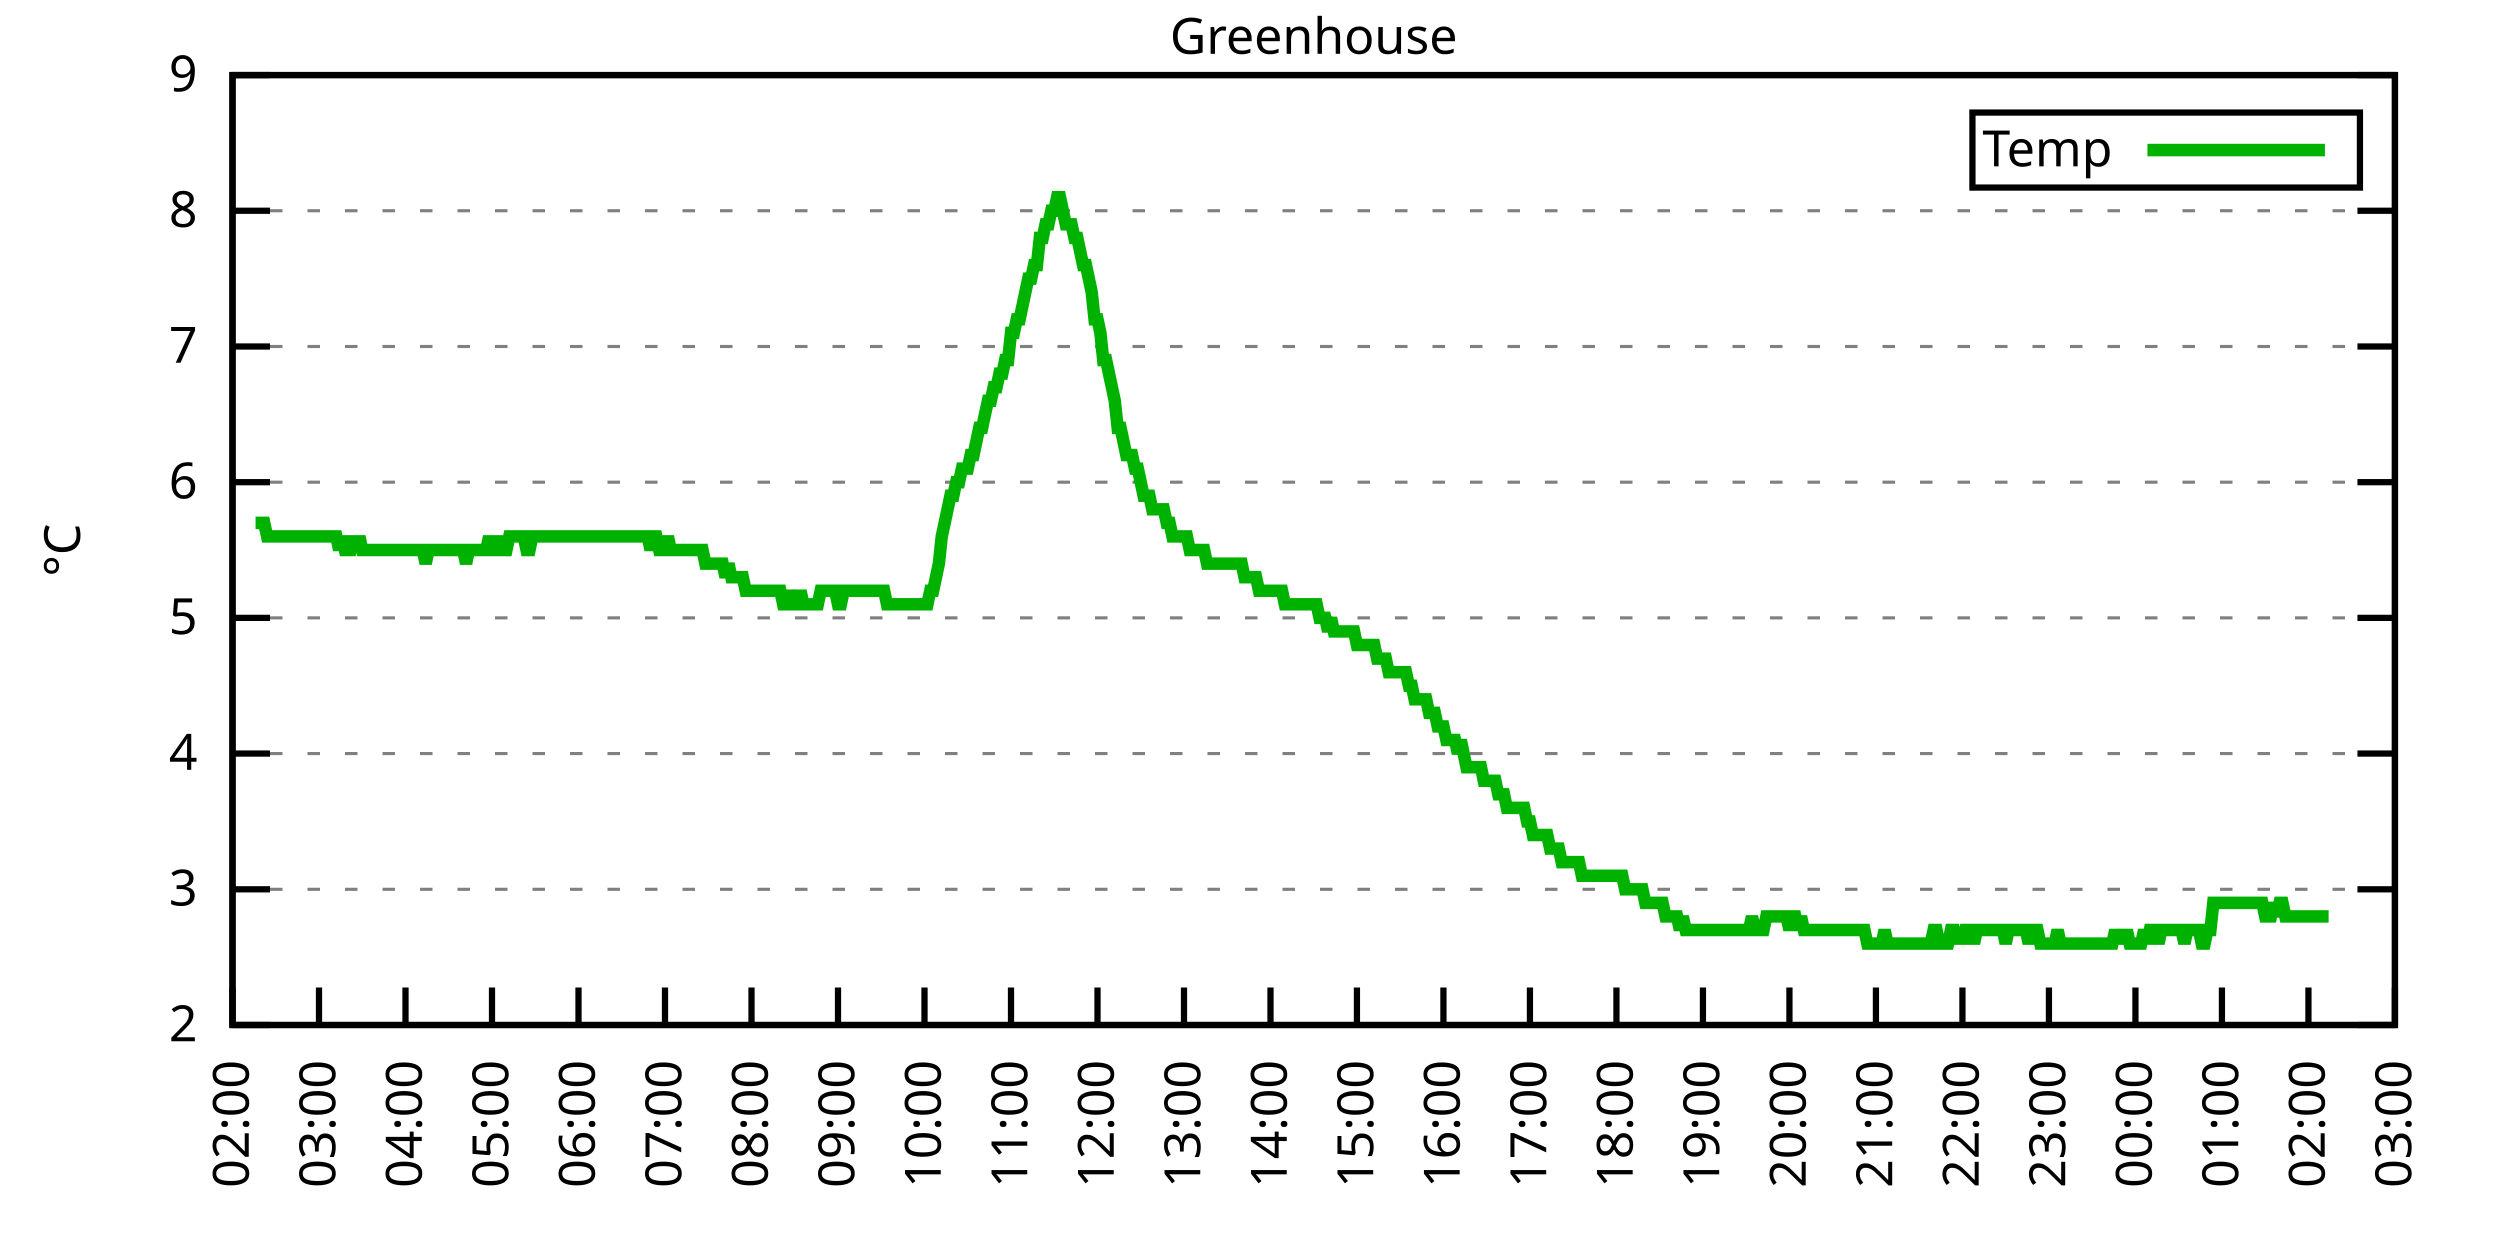
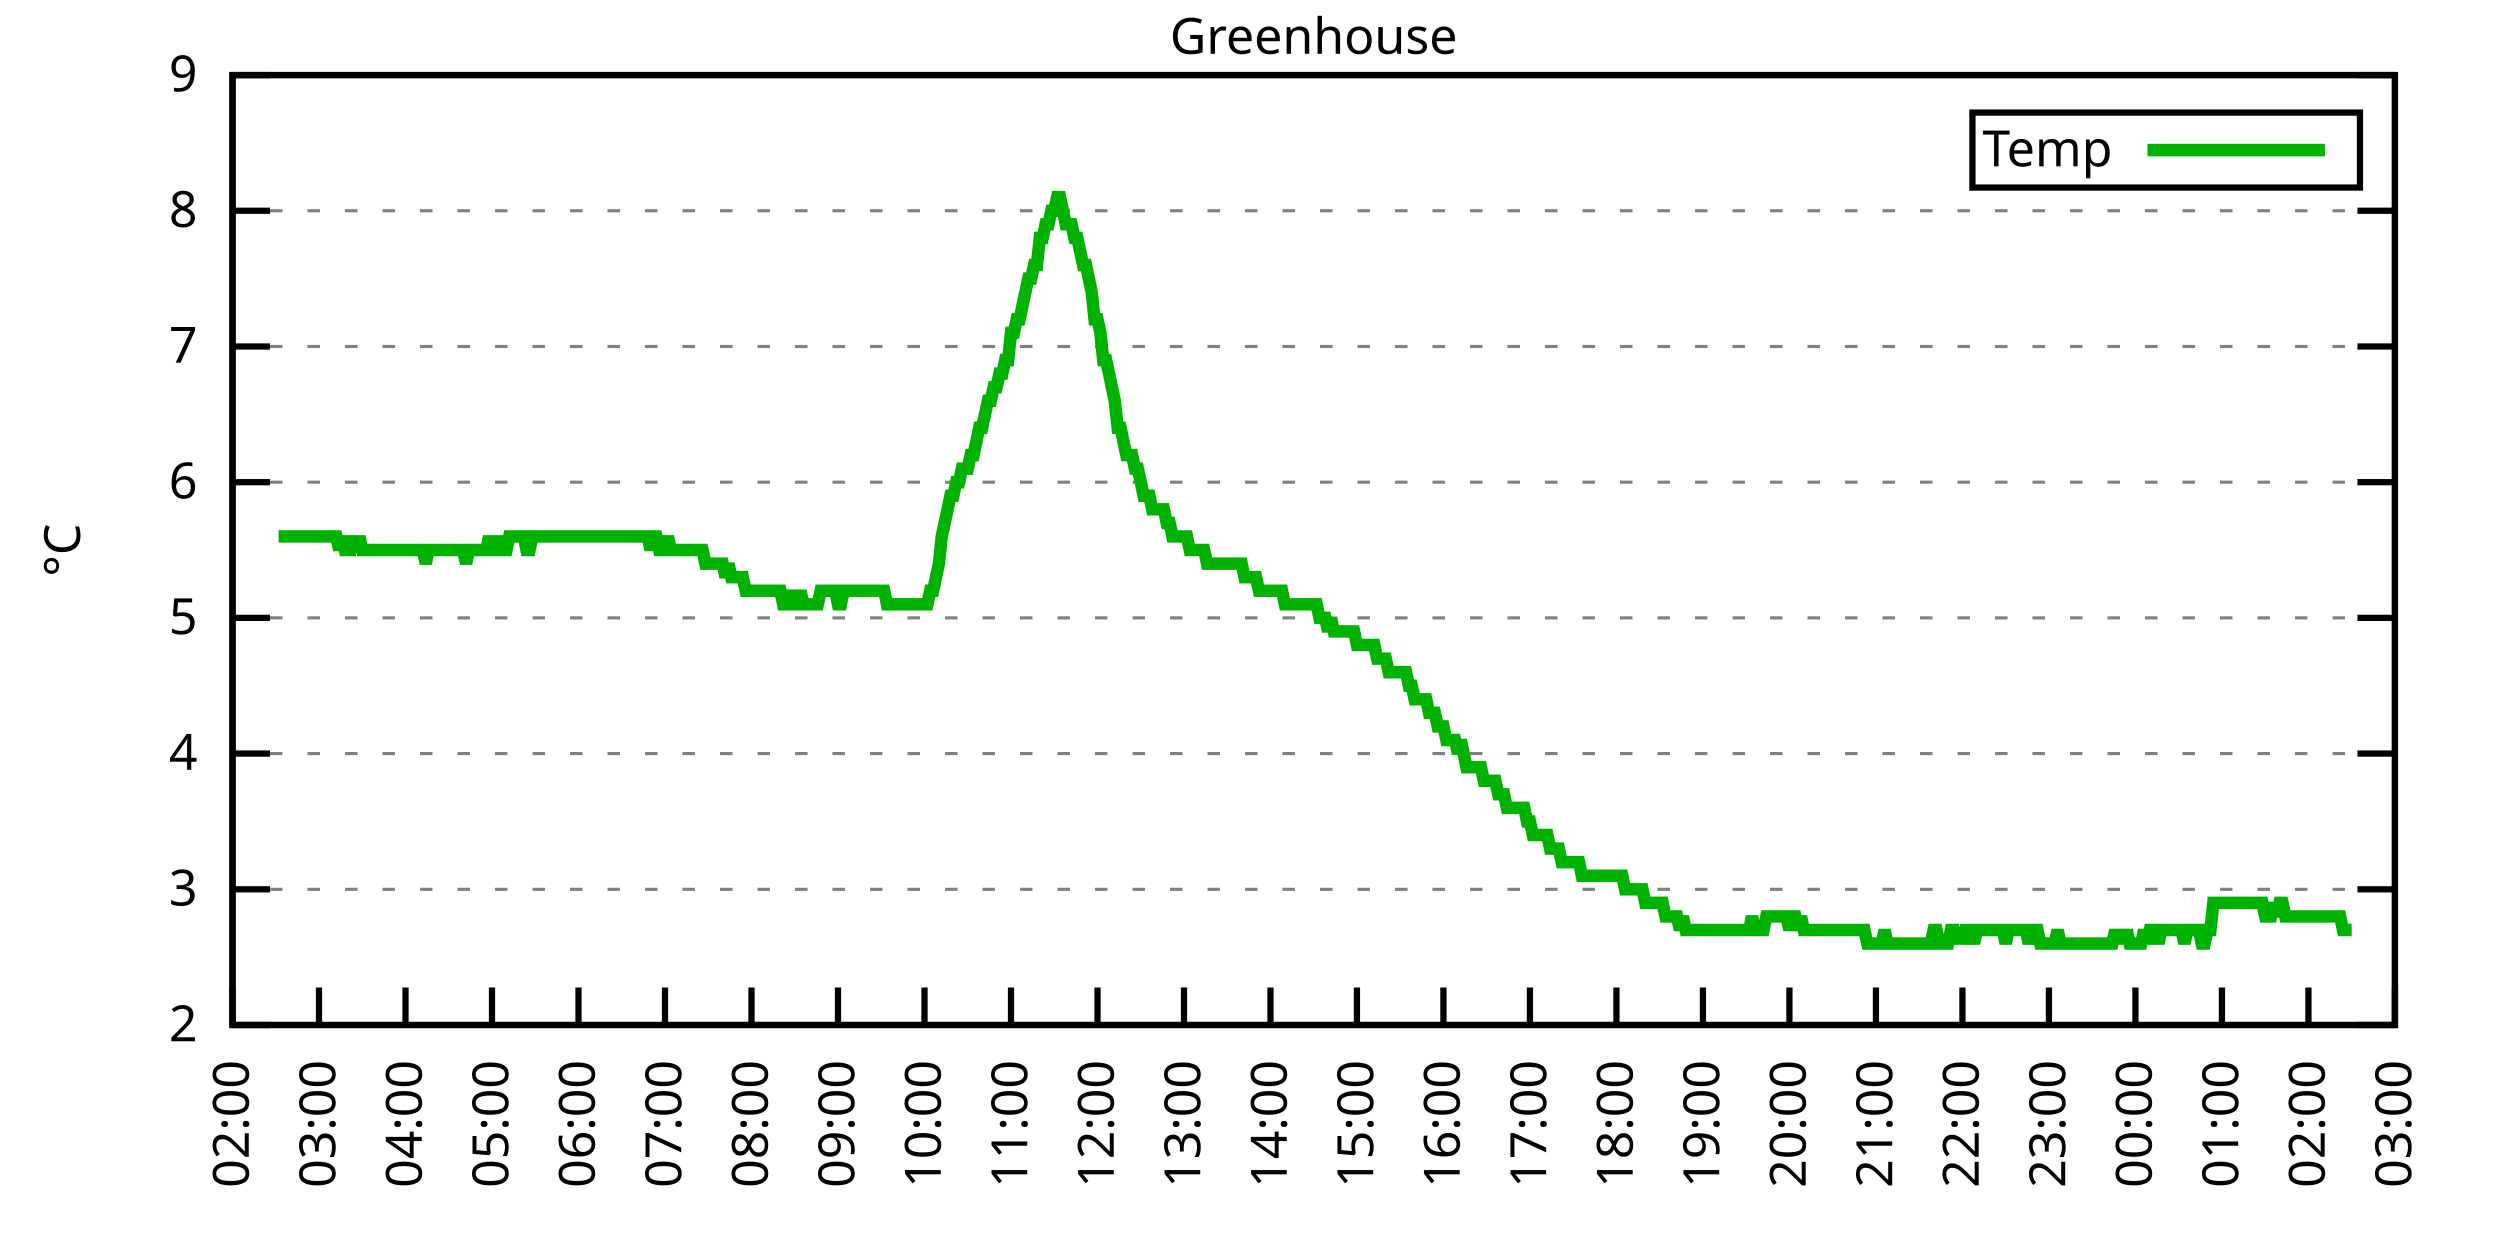
<svg xmlns="http://www.w3.org/2000/svg" xmlns:xlink="http://www.w3.org/1999/xlink" width="400" height="200" viewBox="0 0 400 200">
  <g id="gnuplot_canvas">
    <rect x="0" y="0" width="400" height="200" fill="none" />
    <defs>
      <circle id="gpDot" r="0.5" stroke-width="0.5" stroke="currentColor" />
      <path id="gpPt0" stroke-width="0.333" stroke="currentColor" d="M-1,0 h2 M0,-1 v2" />
      <path id="gpPt1" stroke-width="0.333" stroke="currentColor" d="M-1,-1 L1,1 M1,-1 L-1,1" />
      <path id="gpPt2" stroke-width="0.333" stroke="currentColor" d="M-1,0 L1,0 M0,-1 L0,1 M-1,-1 L1,1 M-1,1 L1,-1" />
      <rect id="gpPt3" stroke-width="0.333" stroke="currentColor" x="-1" y="-1" width="2" height="2" />
      <rect id="gpPt4" stroke-width="0.333" stroke="currentColor" fill="currentColor" x="-1" y="-1" width="2" height="2" />
      <circle id="gpPt5" stroke-width="0.333" stroke="currentColor" cx="0" cy="0" r="1" />
      <use xlink:href="#gpPt5" id="gpPt6" fill="currentColor" stroke="none" />
      <path id="gpPt7" stroke-width="0.333" stroke="currentColor" d="M0,-1.33 L-1.33,0.67 L1.33,0.67 z" />
      <use xlink:href="#gpPt7" id="gpPt8" fill="currentColor" stroke="none" />
      <use xlink:href="#gpPt7" id="gpPt9" stroke="currentColor" transform="rotate(180)" />
      <use xlink:href="#gpPt9" id="gpPt10" fill="currentColor" stroke="none" />
      <use xlink:href="#gpPt3" id="gpPt11" stroke="currentColor" transform="rotate(45)" />
      <use xlink:href="#gpPt11" id="gpPt12" fill="currentColor" stroke="none" />
      <path id="gpPt13" stroke-width="0.333" stroke="currentColor" d="M0,1.330 L1.265,0.411 L0.782,-1.067 L-0.782,-1.076 L-1.265,0.411 z" />
      <use xlink:href="#gpPt13" id="gpPt14" fill="currentColor" stroke="none" />
      <filter id="textbox" filterUnits="objectBoundingBox" x="0" y="0" height="1" width="1">
        <feFlood flood-color="white" flood-opacity="1" result="bgnd" />
        <feComposite in="SourceGraphic" in2="bgnd" operator="atop" />
      </filter>
      <filter id="greybox" filterUnits="objectBoundingBox" x="0" y="0" height="1" width="1">
        <feFlood flood-color="lightgrey" flood-opacity="1" result="grey" />
        <feComposite in="SourceGraphic" in2="grey" operator="atop" />
      </filter>
    </defs>
    <g fill="none" color="white" stroke="currentColor" stroke-width="1.00" stroke-linecap="butt" stroke-linejoin="miter">
</g>
    <g fill="none" color="black" stroke="currentColor" stroke-width="1.00" stroke-linecap="butt" stroke-linejoin="miter">
      <g stroke="none" shape-rendering="crispEdges">
        <polygon fill="rgb(255, 255, 255)" points="37.20,164.00 383.18,164.00 383.18,12.02 37.20,12.02 " />
      </g>
    </g>
    <g fill="none" color="black" stroke="currentColor" stroke-width="1.00" stroke-linecap="butt" stroke-linejoin="miter">
</g>
    <g fill="none" color="black" stroke="black" stroke-width="0.50" stroke-linecap="butt" stroke-linejoin="miter">
</g>
    <g fill="none" color="gray" stroke="currentColor" stroke-width="0.50" stroke-linecap="butt" stroke-linejoin="miter">
      <path stroke="gray" stroke-dasharray="2,4" class="gridline" d="M37.20,164.00 L383.19,164.00  " />
    </g>
    <g fill="none" color="gray" stroke="gray" stroke-width="1.00" stroke-linecap="butt" stroke-linejoin="miter">
</g>
    <g fill="none" color="black" stroke="currentColor" stroke-width="1.00" stroke-linecap="butt" stroke-linejoin="miter">
      <path stroke="black" d="M37.20,164.00 L43.20,164.00 M383.19,164.00 L377.19,164.00  " />
      <g transform="translate(31.60,166.60)" stroke="none" fill="black" font-family="Sans" font-size="8.00" text-anchor="end">
        <text>
          <tspan font-family="Sans"> 2</tspan>
        </text>
      </g>
    </g>
    <g fill="none" color="black" stroke="currentColor" stroke-width="1.00" stroke-linecap="butt" stroke-linejoin="miter">
</g>
    <g fill="none" color="black" stroke="black" stroke-width="0.50" stroke-linecap="butt" stroke-linejoin="miter">
</g>
    <g fill="none" color="gray" stroke="currentColor" stroke-width="0.50" stroke-linecap="butt" stroke-linejoin="miter">
      <path stroke="gray" stroke-dasharray="2,4" class="gridline" d="M37.20,142.29 L383.19,142.29  " />
    </g>
    <g fill="none" color="gray" stroke="gray" stroke-width="1.00" stroke-linecap="butt" stroke-linejoin="miter">
</g>
    <g fill="none" color="black" stroke="currentColor" stroke-width="1.00" stroke-linecap="butt" stroke-linejoin="miter">
      <path stroke="black" d="M37.20,142.29 L43.20,142.29 M383.19,142.29 L377.19,142.29  " />
      <g transform="translate(31.60,144.89)" stroke="none" fill="black" font-family="Sans" font-size="8.00" text-anchor="end">
        <text>
          <tspan font-family="Sans"> 3</tspan>
        </text>
      </g>
    </g>
    <g fill="none" color="black" stroke="currentColor" stroke-width="1.00" stroke-linecap="butt" stroke-linejoin="miter">
</g>
    <g fill="none" color="black" stroke="black" stroke-width="0.50" stroke-linecap="butt" stroke-linejoin="miter">
</g>
    <g fill="none" color="gray" stroke="currentColor" stroke-width="0.50" stroke-linecap="butt" stroke-linejoin="miter">
      <path stroke="gray" stroke-dasharray="2,4" class="gridline" d="M37.20,120.57 L383.19,120.57  " />
    </g>
    <g fill="none" color="gray" stroke="gray" stroke-width="1.00" stroke-linecap="butt" stroke-linejoin="miter">
</g>
    <g fill="none" color="black" stroke="currentColor" stroke-width="1.00" stroke-linecap="butt" stroke-linejoin="miter">
      <path stroke="black" d="M37.20,120.57 L43.20,120.57 M383.19,120.57 L377.19,120.57  " />
      <g transform="translate(31.60,123.17)" stroke="none" fill="black" font-family="Sans" font-size="8.00" text-anchor="end">
        <text>
          <tspan font-family="Sans"> 4</tspan>
        </text>
      </g>
    </g>
    <g fill="none" color="black" stroke="currentColor" stroke-width="1.00" stroke-linecap="butt" stroke-linejoin="miter">
</g>
    <g fill="none" color="black" stroke="black" stroke-width="0.50" stroke-linecap="butt" stroke-linejoin="miter">
</g>
    <g fill="none" color="gray" stroke="currentColor" stroke-width="0.50" stroke-linecap="butt" stroke-linejoin="miter">
      <path stroke="gray" stroke-dasharray="2,4" class="gridline" d="M37.20,98.86 L383.19,98.86  " />
    </g>
    <g fill="none" color="gray" stroke="gray" stroke-width="1.00" stroke-linecap="butt" stroke-linejoin="miter">
</g>
    <g fill="none" color="black" stroke="currentColor" stroke-width="1.00" stroke-linecap="butt" stroke-linejoin="miter">
      <path stroke="black" d="M37.20,98.86 L43.20,98.86 M383.19,98.86 L377.19,98.86  " />
      <g transform="translate(31.60,101.46)" stroke="none" fill="black" font-family="Sans" font-size="8.00" text-anchor="end">
        <text>
          <tspan font-family="Sans"> 5</tspan>
        </text>
      </g>
    </g>
    <g fill="none" color="black" stroke="currentColor" stroke-width="1.00" stroke-linecap="butt" stroke-linejoin="miter">
</g>
    <g fill="none" color="black" stroke="black" stroke-width="0.50" stroke-linecap="butt" stroke-linejoin="miter">
</g>
    <g fill="none" color="gray" stroke="currentColor" stroke-width="0.50" stroke-linecap="butt" stroke-linejoin="miter">
      <path stroke="gray" stroke-dasharray="2,4" class="gridline" d="M37.20,77.15 L383.19,77.15  " />
    </g>
    <g fill="none" color="gray" stroke="gray" stroke-width="1.00" stroke-linecap="butt" stroke-linejoin="miter">
</g>
    <g fill="none" color="black" stroke="currentColor" stroke-width="1.00" stroke-linecap="butt" stroke-linejoin="miter">
      <path stroke="black" d="M37.20,77.15 L43.20,77.15 M383.19,77.15 L377.19,77.15  " />
      <g transform="translate(31.60,79.75)" stroke="none" fill="black" font-family="Sans" font-size="8.00" text-anchor="end">
        <text>
          <tspan font-family="Sans"> 6</tspan>
        </text>
      </g>
    </g>
    <g fill="none" color="black" stroke="currentColor" stroke-width="1.00" stroke-linecap="butt" stroke-linejoin="miter">
</g>
    <g fill="none" color="black" stroke="black" stroke-width="0.50" stroke-linecap="butt" stroke-linejoin="miter">
</g>
    <g fill="none" color="gray" stroke="currentColor" stroke-width="0.50" stroke-linecap="butt" stroke-linejoin="miter">
      <path stroke="gray" stroke-dasharray="2,4" class="gridline" d="M37.20,55.44 L383.19,55.44  " />
    </g>
    <g fill="none" color="gray" stroke="gray" stroke-width="1.00" stroke-linecap="butt" stroke-linejoin="miter">
</g>
    <g fill="none" color="black" stroke="currentColor" stroke-width="1.00" stroke-linecap="butt" stroke-linejoin="miter">
      <path stroke="black" d="M37.20,55.44 L43.20,55.44 M383.19,55.44 L377.19,55.44  " />
      <g transform="translate(31.60,58.04)" stroke="none" fill="black" font-family="Sans" font-size="8.00" text-anchor="end">
        <text>
          <tspan font-family="Sans"> 7</tspan>
        </text>
      </g>
    </g>
    <g fill="none" color="black" stroke="currentColor" stroke-width="1.00" stroke-linecap="butt" stroke-linejoin="miter">
</g>
    <g fill="none" color="black" stroke="black" stroke-width="0.50" stroke-linecap="butt" stroke-linejoin="miter">
</g>
    <g fill="none" color="gray" stroke="currentColor" stroke-width="0.50" stroke-linecap="butt" stroke-linejoin="miter">
      <path stroke="gray" stroke-dasharray="2,4" class="gridline" d="M37.20,33.72 L383.19,33.72  " />
    </g>
    <g fill="none" color="gray" stroke="gray" stroke-width="1.00" stroke-linecap="butt" stroke-linejoin="miter">
</g>
    <g fill="none" color="black" stroke="currentColor" stroke-width="1.00" stroke-linecap="butt" stroke-linejoin="miter">
      <path stroke="black" d="M37.20,33.72 L43.20,33.72 M383.19,33.72 L377.19,33.72  " />
      <g transform="translate(31.60,36.32)" stroke="none" fill="black" font-family="Sans" font-size="8.00" text-anchor="end">
        <text>
          <tspan font-family="Sans"> 8</tspan>
        </text>
      </g>
    </g>
    <g fill="none" color="black" stroke="currentColor" stroke-width="1.00" stroke-linecap="butt" stroke-linejoin="miter">
</g>
    <g fill="none" color="black" stroke="black" stroke-width="0.50" stroke-linecap="butt" stroke-linejoin="miter">
</g>
    <g fill="none" color="gray" stroke="currentColor" stroke-width="0.50" stroke-linecap="butt" stroke-linejoin="miter">
      <path stroke="gray" stroke-dasharray="2,4" class="gridline" d="M37.20,12.01 L383.19,12.01  " />
    </g>
    <g fill="none" color="gray" stroke="gray" stroke-width="1.00" stroke-linecap="butt" stroke-linejoin="miter">
</g>
    <g fill="none" color="black" stroke="currentColor" stroke-width="1.00" stroke-linecap="butt" stroke-linejoin="miter">
      <path stroke="black" d="M37.20,12.01 L43.20,12.01 M383.19,12.01 L377.19,12.01  " />
      <g transform="translate(31.60,14.61)" stroke="none" fill="black" font-family="Sans" font-size="8.00" text-anchor="end">
        <text>
          <tspan font-family="Sans"> 9</tspan>
        </text>
      </g>
    </g>
    <g fill="none" color="black" stroke="currentColor" stroke-width="1.00" stroke-linecap="butt" stroke-linejoin="miter">
      <path stroke="black" d="M37.20,164.00 L37.20,158.00  " />
      <g transform="translate(39.80,169.60) rotate(270.00)" stroke="none" fill="black" font-family="Sans" font-size="8.00" text-anchor="end">
        <text>
          <tspan font-family="Sans">02:00</tspan>
        </text>
      </g>
    </g>
    <g fill="none" color="black" stroke="currentColor" stroke-width="1.00" stroke-linecap="butt" stroke-linejoin="miter">
      <path stroke="black" d="M51.04,164.00 L51.04,158.00  " />
      <g transform="translate(53.64,169.60) rotate(270.00)" stroke="none" fill="black" font-family="Sans" font-size="8.00" text-anchor="end">
        <text>
          <tspan font-family="Sans">03:00</tspan>
        </text>
      </g>
    </g>
    <g fill="none" color="black" stroke="currentColor" stroke-width="1.00" stroke-linecap="butt" stroke-linejoin="miter">
      <path stroke="black" d="M64.88,164.00 L64.88,158.00  " />
      <g transform="translate(67.48,169.60) rotate(270.00)" stroke="none" fill="black" font-family="Sans" font-size="8.00" text-anchor="end">
        <text>
          <tspan font-family="Sans">04:00</tspan>
        </text>
      </g>
    </g>
    <g fill="none" color="black" stroke="currentColor" stroke-width="1.00" stroke-linecap="butt" stroke-linejoin="miter">
      <path stroke="black" d="M78.72,164.00 L78.72,158.00  " />
      <g transform="translate(81.32,169.60) rotate(270.00)" stroke="none" fill="black" font-family="Sans" font-size="8.00" text-anchor="end">
        <text>
          <tspan font-family="Sans">05:00</tspan>
        </text>
      </g>
    </g>
    <g fill="none" color="black" stroke="currentColor" stroke-width="1.00" stroke-linecap="butt" stroke-linejoin="miter">
      <path stroke="black" d="M92.56,164.00 L92.56,158.00  " />
      <g transform="translate(95.16,169.60) rotate(270.00)" stroke="none" fill="black" font-family="Sans" font-size="8.00" text-anchor="end">
        <text>
          <tspan font-family="Sans">06:00</tspan>
        </text>
      </g>
    </g>
    <g fill="none" color="black" stroke="currentColor" stroke-width="1.00" stroke-linecap="butt" stroke-linejoin="miter">
      <path stroke="black" d="M106.40,164.00 L106.40,158.00  " />
      <g transform="translate(109.00,169.60) rotate(270.00)" stroke="none" fill="black" font-family="Sans" font-size="8.00" text-anchor="end">
        <text>
          <tspan font-family="Sans">07:00</tspan>
        </text>
      </g>
    </g>
    <g fill="none" color="black" stroke="currentColor" stroke-width="1.00" stroke-linecap="butt" stroke-linejoin="miter">
      <path stroke="black" d="M120.24,164.00 L120.24,158.00  " />
      <g transform="translate(122.84,169.60) rotate(270.00)" stroke="none" fill="black" font-family="Sans" font-size="8.00" text-anchor="end">
        <text>
          <tspan font-family="Sans">08:00</tspan>
        </text>
      </g>
    </g>
    <g fill="none" color="black" stroke="currentColor" stroke-width="1.00" stroke-linecap="butt" stroke-linejoin="miter">
      <path stroke="black" d="M134.08,164.00 L134.08,158.00  " />
      <g transform="translate(136.68,169.60) rotate(270.00)" stroke="none" fill="black" font-family="Sans" font-size="8.00" text-anchor="end">
        <text>
          <tspan font-family="Sans">09:00</tspan>
        </text>
      </g>
    </g>
    <g fill="none" color="black" stroke="currentColor" stroke-width="1.00" stroke-linecap="butt" stroke-linejoin="miter">
      <path stroke="black" d="M147.92,164.00 L147.92,158.00  " />
      <g transform="translate(150.52,169.60) rotate(270.00)" stroke="none" fill="black" font-family="Sans" font-size="8.00" text-anchor="end">
        <text>
          <tspan font-family="Sans">10:00</tspan>
        </text>
      </g>
    </g>
    <g fill="none" color="black" stroke="currentColor" stroke-width="1.00" stroke-linecap="butt" stroke-linejoin="miter">
      <path stroke="black" d="M161.76,164.00 L161.76,158.00  " />
      <g transform="translate(164.36,169.60) rotate(270.00)" stroke="none" fill="black" font-family="Sans" font-size="8.00" text-anchor="end">
        <text>
          <tspan font-family="Sans">11:00</tspan>
        </text>
      </g>
    </g>
    <g fill="none" color="black" stroke="currentColor" stroke-width="1.00" stroke-linecap="butt" stroke-linejoin="miter">
      <path stroke="black" d="M175.60,164.00 L175.60,158.00  " />
      <g transform="translate(178.20,169.60) rotate(270.00)" stroke="none" fill="black" font-family="Sans" font-size="8.00" text-anchor="end">
        <text>
          <tspan font-family="Sans">12:00</tspan>
        </text>
      </g>
    </g>
    <g fill="none" color="black" stroke="currentColor" stroke-width="1.00" stroke-linecap="butt" stroke-linejoin="miter">
      <path stroke="black" d="M189.44,164.00 L189.44,158.00  " />
      <g transform="translate(192.04,169.60) rotate(270.00)" stroke="none" fill="black" font-family="Sans" font-size="8.00" text-anchor="end">
        <text>
          <tspan font-family="Sans">13:00</tspan>
        </text>
      </g>
    </g>
    <g fill="none" color="black" stroke="currentColor" stroke-width="1.00" stroke-linecap="butt" stroke-linejoin="miter">
      <path stroke="black" d="M203.28,164.00 L203.28,158.00  " />
      <g transform="translate(205.88,169.60) rotate(270.00)" stroke="none" fill="black" font-family="Sans" font-size="8.00" text-anchor="end">
        <text>
          <tspan font-family="Sans">14:00</tspan>
        </text>
      </g>
    </g>
    <g fill="none" color="black" stroke="currentColor" stroke-width="1.00" stroke-linecap="butt" stroke-linejoin="miter">
      <path stroke="black" d="M217.11,164.00 L217.11,158.00  " />
      <g transform="translate(219.71,169.60) rotate(270.00)" stroke="none" fill="black" font-family="Sans" font-size="8.00" text-anchor="end">
        <text>
          <tspan font-family="Sans">15:00</tspan>
        </text>
      </g>
    </g>
    <g fill="none" color="black" stroke="currentColor" stroke-width="1.00" stroke-linecap="butt" stroke-linejoin="miter">
      <path stroke="black" d="M230.95,164.00 L230.95,158.00  " />
      <g transform="translate(233.55,169.60) rotate(270.00)" stroke="none" fill="black" font-family="Sans" font-size="8.00" text-anchor="end">
        <text>
          <tspan font-family="Sans">16:00</tspan>
        </text>
      </g>
    </g>
    <g fill="none" color="black" stroke="currentColor" stroke-width="1.00" stroke-linecap="butt" stroke-linejoin="miter">
      <path stroke="black" d="M244.79,164.00 L244.79,158.00  " />
      <g transform="translate(247.39,169.60) rotate(270.00)" stroke="none" fill="black" font-family="Sans" font-size="8.00" text-anchor="end">
        <text>
          <tspan font-family="Sans">17:00</tspan>
        </text>
      </g>
    </g>
    <g fill="none" color="black" stroke="currentColor" stroke-width="1.00" stroke-linecap="butt" stroke-linejoin="miter">
      <path stroke="black" d="M258.63,164.00 L258.63,158.00  " />
      <g transform="translate(261.23,169.60) rotate(270.00)" stroke="none" fill="black" font-family="Sans" font-size="8.00" text-anchor="end">
        <text>
          <tspan font-family="Sans">18:00</tspan>
        </text>
      </g>
    </g>
    <g fill="none" color="black" stroke="currentColor" stroke-width="1.00" stroke-linecap="butt" stroke-linejoin="miter">
      <path stroke="black" d="M272.47,164.00 L272.47,158.00  " />
      <g transform="translate(275.07,169.60) rotate(270.00)" stroke="none" fill="black" font-family="Sans" font-size="8.00" text-anchor="end">
        <text>
          <tspan font-family="Sans">19:00</tspan>
        </text>
      </g>
    </g>
    <g fill="none" color="black" stroke="currentColor" stroke-width="1.00" stroke-linecap="butt" stroke-linejoin="miter">
      <path stroke="black" d="M286.31,164.00 L286.31,158.00  " />
      <g transform="translate(288.91,169.60) rotate(270.00)" stroke="none" fill="black" font-family="Sans" font-size="8.00" text-anchor="end">
        <text>
          <tspan font-family="Sans">20:00</tspan>
        </text>
      </g>
    </g>
    <g fill="none" color="black" stroke="currentColor" stroke-width="1.00" stroke-linecap="butt" stroke-linejoin="miter">
      <path stroke="black" d="M300.15,164.00 L300.15,158.00  " />
      <g transform="translate(302.75,169.60) rotate(270.00)" stroke="none" fill="black" font-family="Sans" font-size="8.00" text-anchor="end">
        <text>
          <tspan font-family="Sans">21:00</tspan>
        </text>
      </g>
    </g>
    <g fill="none" color="black" stroke="currentColor" stroke-width="1.00" stroke-linecap="butt" stroke-linejoin="miter">
      <path stroke="black" d="M313.99,164.00 L313.99,158.00  " />
      <g transform="translate(316.59,169.60) rotate(270.00)" stroke="none" fill="black" font-family="Sans" font-size="8.00" text-anchor="end">
        <text>
          <tspan font-family="Sans">22:00</tspan>
        </text>
      </g>
    </g>
    <g fill="none" color="black" stroke="currentColor" stroke-width="1.00" stroke-linecap="butt" stroke-linejoin="miter">
      <path stroke="black" d="M327.83,164.00 L327.83,158.00  " />
      <g transform="translate(330.43,169.60) rotate(270.00)" stroke="none" fill="black" font-family="Sans" font-size="8.00" text-anchor="end">
        <text>
          <tspan font-family="Sans">23:00</tspan>
        </text>
      </g>
    </g>
    <g fill="none" color="black" stroke="currentColor" stroke-width="1.00" stroke-linecap="butt" stroke-linejoin="miter">
      <path stroke="black" d="M341.67,164.00 L341.67,158.00  " />
      <g transform="translate(344.27,169.60) rotate(270.00)" stroke="none" fill="black" font-family="Sans" font-size="8.00" text-anchor="end">
        <text>
          <tspan font-family="Sans">00:00</tspan>
        </text>
      </g>
    </g>
    <g fill="none" color="black" stroke="currentColor" stroke-width="1.00" stroke-linecap="butt" stroke-linejoin="miter">
      <path stroke="black" d="M355.51,164.00 L355.51,158.00  " />
      <g transform="translate(358.11,169.60) rotate(270.00)" stroke="none" fill="black" font-family="Sans" font-size="8.00" text-anchor="end">
        <text>
          <tspan font-family="Sans">01:00</tspan>
        </text>
      </g>
    </g>
    <g fill="none" color="black" stroke="currentColor" stroke-width="1.00" stroke-linecap="butt" stroke-linejoin="miter">
      <path stroke="black" d="M369.35,164.00 L369.35,158.00  " />
      <g transform="translate(371.95,169.60) rotate(270.00)" stroke="none" fill="black" font-family="Sans" font-size="8.00" text-anchor="end">
        <text>
          <tspan font-family="Sans">02:00</tspan>
        </text>
      </g>
    </g>
    <g fill="none" color="black" stroke="currentColor" stroke-width="1.00" stroke-linecap="butt" stroke-linejoin="miter">
      <path stroke="black" d="M383.19,164.00 L383.19,158.00  " />
      <g transform="translate(385.79,169.60) rotate(270.00)" stroke="none" fill="black" font-family="Sans" font-size="8.00" text-anchor="end">
        <text>
          <tspan font-family="Sans">03:00</tspan>
        </text>
      </g>
    </g>
    <g fill="none" color="black" stroke="currentColor" stroke-width="1.00" stroke-linecap="butt" stroke-linejoin="miter">
</g>
    <g fill="none" color="black" stroke="currentColor" stroke-width="1.00" stroke-linecap="butt" stroke-linejoin="miter">
      <path stroke="black" d="M37.20,12.01 L37.20,164.00 L383.19,164.00 L383.19,12.01 L37.20,12.01 Z  " />
    </g>
    <g fill="none" color="black" stroke="currentColor" stroke-width="1.00" stroke-linecap="butt" stroke-linejoin="miter">
</g>
    <g fill="none" color="black" stroke="currentColor" stroke-width="1.00" stroke-linecap="butt" stroke-linejoin="miter">
      <path stroke="black" d="M315.59,30.01 L315.59,18.01 L377.59,18.01 L377.59,30.01 L315.59,30.01 Z  " />
    </g>
    <g id="Greenhouse_plot_1">
      <g fill="none" color="white" stroke="black" stroke-width="2.00" stroke-linecap="butt" stroke-linejoin="miter">
</g>
      <g fill="none" color="black" stroke="currentColor" stroke-width="2.00" stroke-linecap="butt" stroke-linejoin="miter">
        <g transform="translate(337.99,26.61)" stroke="none" fill="black" font-family="Sans" font-size="8.00" text-anchor="end">
          <text>
            <tspan font-family="Sans">Temp</tspan>
          </text>
        </g>
      </g>
      <g fill="none" color="black" stroke="currentColor" stroke-width="2.00" stroke-linecap="butt" stroke-linejoin="miter">
-         <path stroke="rgb(  0, 178,   0)" d="M343.59,24.01 L371.99,24.01 M40.89,83.66 L41.35,83.66 L41.81,83.66 L42.27,83.66 L42.74,85.83 L43.20,85.83   L43.66,85.83 L44.12,85.83 L44.58,85.83 L45.04,85.83 L45.50,85.83 L45.97,85.83 L46.43,85.83 L46.89,85.83   L47.35,85.83 L47.81,85.83 L48.27,85.83 L48.73,85.83 L49.19,85.83 L49.66,85.83 L50.12,85.83 L50.58,85.83   L51.04,85.83 L51.50,85.83 L51.96,85.83 L52.42,85.83 L52.88,85.83 L53.35,85.83 L53.81,85.83 L54.27,88.00   L54.73,85.83 L55.19,88.00 L55.65,88.00 L56.11,88.00 L56.58,85.83 L57.04,88.00 L57.50,85.83 L57.96,88.00   L58.42,88.00 L58.88,88.00 L59.34,88.00 L59.80,88.00 L60.27,88.00 L60.73,88.00 L61.19,88.00 L61.65,88.00   L62.11,88.00 L62.57,88.00 L63.03,88.00 L63.50,88.00 L63.96,88.00 L64.42,88.00 L64.88,88.00 L65.34,88.00   L65.80,88.00 L66.26,88.00 L66.72,88.00 L67.19,88.00 L67.65,88.00 L68.11,90.18 L68.57,88.00 L69.03,88.00   L69.49,88.00 L69.95,88.00 L70.42,88.00 L70.88,88.00 L71.34,88.00 L71.80,88.00 L72.26,88.00 L72.72,88.00   L73.18,88.00 L73.64,88.00 L74.11,88.00 L74.57,90.18 L75.03,88.00 L75.49,88.00 L75.95,88.00 L76.41,88.00   L76.87,88.00 L77.33,88.00 L77.80,88.00 L78.26,85.83 L78.72,88.00 L79.18,88.00 L79.64,85.83 L80.10,88.00   L80.56,88.00 L81.03,88.00 L81.49,85.83 L81.95,85.83 L82.41,85.83 L82.87,85.83 L83.33,85.83 L83.79,85.83   L84.25,88.00 L84.72,88.00 L85.18,85.83 L85.64,85.83 L86.10,85.83 L86.56,85.83 L87.02,85.83 L87.48,85.83   L87.95,85.83 L88.41,85.83 L88.87,85.83 L89.33,85.83 L89.79,85.83 L90.25,85.83 L90.71,85.83 L91.17,85.83   L91.64,85.83 L92.10,85.83 L92.56,85.83 L93.02,85.83 L93.48,85.83 L93.94,85.83 L94.40,85.83 L94.87,85.83   L95.33,85.83 L95.79,85.83 L96.25,85.83 L96.71,85.83 L97.17,85.83 L97.63,85.83 L98.09,85.83 L98.56,85.83   L99.02,85.83 L99.48,85.83 L99.94,85.83 L100.40,85.83 L100.86,85.83 L101.32,85.83 L101.78,85.83 L102.25,85.83   L102.71,85.83 L103.17,85.83 L103.63,85.83 L104.09,88.00 L104.55,85.83 L105.01,85.83 L105.48,88.00 L105.94,88.00   L106.40,88.00 L106.86,85.83 L107.32,88.00 L107.78,88.00 L108.24,88.00 L108.70,88.00 L109.17,88.00 L109.63,88.00   L110.09,88.00 L110.55,88.00 L111.01,88.00 L111.47,88.00 L111.93,88.00 L112.40,88.00 L112.86,90.18 L113.32,90.18   L113.78,90.18 L114.24,90.18 L114.70,90.18 L115.16,90.18 L115.62,90.18 L116.09,92.35 L116.55,90.18 L117.01,92.35   L117.47,92.35 L117.93,92.35 L118.39,92.35 L118.85,92.35 L119.31,94.52 L119.78,94.52 L120.24,94.52 L120.70,94.52   L121.16,94.52 L121.62,94.52 L122.08,94.52 L122.54,94.52 L123.01,94.52 L123.47,94.52 L123.93,94.52 L124.39,94.52   L124.85,94.52 L125.31,96.69 L125.77,96.69 L126.23,94.52 L126.70,96.69 L127.16,96.69 L127.62,96.69 L128.08,94.52   L128.54,96.69 L129.00,96.69 L129.46,96.69 L129.93,96.69 L130.39,96.69 L130.85,96.69 L131.31,94.52 L131.77,94.52   L132.23,94.52 L132.69,94.52 L133.15,94.52 L133.62,94.52 L134.08,96.69 L134.54,96.69 L135.00,94.52 L135.46,94.52   L135.92,94.52 L136.38,94.52 L136.85,94.52 L137.31,94.52 L137.77,94.52 L138.23,94.52 L138.69,94.52 L139.15,94.52   L139.61,94.52 L140.07,94.52 L140.54,94.52 L141.00,94.52 L141.46,94.52 L141.92,96.69 L142.38,96.69 L142.84,96.69   L143.30,96.69 L143.76,96.69 L144.23,96.69 L144.69,96.69 L145.15,96.69 L145.61,96.69 L146.07,96.69 L146.53,96.69   L146.99,96.69 L147.46,96.69 L147.92,96.69 L148.38,96.69 L148.84,94.52 L149.30,94.52 L149.76,92.35 L150.22,90.18   L150.68,85.83 L151.15,83.66 L151.61,81.49 L152.07,79.32 L152.53,79.32 L152.99,77.15 L153.45,77.15 L153.91,74.98   L154.38,74.98 L154.84,74.98 L155.30,72.81 L155.76,72.81 L156.22,70.63 L156.68,68.46 L157.14,68.46 L157.60,66.29   L158.07,64.12 L158.53,64.12 L158.99,61.95 L159.45,61.95 L159.91,59.78 L160.37,59.78 L160.83,57.61 L161.30,57.61   L161.76,53.26 L162.22,53.26 L162.68,51.09 L163.14,51.09 L163.60,48.92 L164.06,46.75 L164.52,44.58 L164.99,44.58   L165.45,42.41 L165.91,42.41 L166.37,38.07 L166.83,38.07 L167.29,35.89 L167.75,35.89 L168.21,33.72 L168.68,33.72   L169.14,31.55 L169.60,31.55 L170.06,33.72 L170.52,35.89 L170.98,35.89 L171.44,35.89 L171.91,38.07 L172.37,38.07   L172.83,40.24 L173.29,42.41 L173.75,42.41 L174.21,44.58 L174.67,46.75 L175.13,51.09 L175.60,51.09 L176.06,53.26   L176.52,57.61 L176.98,57.61 L177.44,59.78 L177.90,61.95 L178.36,64.12 L178.83,68.46 L179.29,68.46 L179.75,70.63   L180.21,72.81 L180.67,72.81 L181.13,72.81 L181.59,74.98 L182.05,74.98 L182.52,77.15 L182.98,79.32 L183.44,79.32   L183.90,79.32 L184.36,81.49 L184.82,81.49 L185.28,81.49 L185.75,81.49 L186.21,81.49 L186.67,83.66 L187.13,83.66   L187.59,85.83 L188.05,85.83 L188.51,85.83 L188.97,85.83 L189.44,85.83 L189.90,85.83 L190.36,88.00 L190.82,88.00   L191.28,88.00 L191.74,88.00 L192.20,88.00 L192.66,88.00 L193.13,90.18 L193.59,90.18 L194.05,90.18 L194.51,90.18   L194.97,90.18 L195.43,90.18 L195.89,90.18 L196.36,90.18 L196.82,90.18 L197.28,90.18 L197.74,90.18 L198.20,90.18   L198.66,90.18 L199.12,92.35 L199.58,92.35 L200.05,92.35 L200.51,92.35 L200.97,92.35 L201.43,94.52 L201.89,94.52   L202.35,94.52 L202.81,94.52 L203.28,94.52 L203.74,94.52 L204.20,94.52 L204.66,94.52 L205.12,94.52 L205.58,96.69   L206.04,96.69 L206.50,96.69 L206.97,96.69 L207.43,96.69 L207.89,96.69 L208.35,96.69 L208.81,96.69 L209.27,96.69   L209.73,96.69 L210.20,96.69 L210.66,96.69 L211.12,98.86 L211.58,98.86 L212.04,98.86 L212.50,101.03 L212.96,98.86   L213.42,101.03 L213.89,101.03 L214.35,101.03 L214.81,101.03 L215.27,101.03 L215.73,101.03 L216.19,101.03 L216.65,101.03   L217.11,103.20 L217.58,103.20 L218.04,103.20 L218.50,103.20 L218.96,103.20 L219.42,103.20 L219.88,103.20 L220.34,105.38   L220.81,105.38 L221.27,105.38 L221.73,105.38 L222.19,107.55 L222.65,107.55 L223.11,107.55 L223.57,107.55 L224.03,107.55   L224.50,107.55 L224.96,107.55 L225.42,109.72 L225.88,109.72 L226.34,111.89 L226.80,111.89 L227.26,111.89 L227.73,111.89   L228.19,111.89 L228.65,114.06 L229.11,114.06 L229.57,114.06 L230.03,116.23 L230.49,116.23 L230.95,116.23 L231.42,118.40   L231.88,118.40 L232.34,118.40 L232.80,118.40 L233.26,120.57 L233.72,118.40 L234.18,120.57 L234.64,122.75 L235.11,122.75   L235.57,122.75 L236.03,122.75 L236.49,122.75 L236.95,122.75 L237.41,124.92 L237.87,124.92 L238.34,124.92 L238.80,124.92   L239.26,124.92 L239.72,127.09 L240.18,127.09 L240.64,127.09 L241.10,129.26 L241.56,129.26 L242.03,129.26 L242.49,129.26   L242.95,129.26 L243.41,129.26 L243.87,129.26 L244.33,131.43 L244.79,131.43 L245.26,133.60 L245.72,133.60 L246.18,133.60   L246.64,133.60 L247.10,133.60 L247.56,133.60 L248.02,135.77 L248.48,135.77 L248.95,135.77 L249.41,135.77 L249.87,137.94   L250.33,137.94 L250.79,137.94 L251.25,137.94 L251.71,137.94 L252.18,137.94 L252.64,137.94 L253.10,140.12 L253.56,140.12   L254.02,140.12 L254.48,140.12 L254.94,140.12 L255.40,140.12 L255.87,140.12 L256.33,140.12 L256.79,140.12 L257.25,140.12   L257.71,140.12 L258.17,140.12 L258.63,140.12 L259.09,140.12 L259.56,140.12 L260.02,142.29 L260.48,142.29 L260.94,142.29   L261.40,142.29 L261.86,142.29 L262.32,142.29 L262.79,142.29 L263.25,144.46 L263.71,144.46 L264.17,144.46 L264.63,144.46   L265.09,144.46 L265.55,144.46 L266.01,144.46 L266.48,146.63 L266.94,146.63 L267.40,146.63 L267.86,146.63 L268.32,146.63   L268.78,148.80 L269.24,146.63 L269.71,148.80 L270.17,148.80 L270.63,148.80 L271.09,148.80 L271.55,148.80 L272.01,148.80   L272.47,148.80 L272.93,148.80 L273.40,148.80 L273.86,148.80 L274.32,148.80 L274.78,148.80 L275.24,148.80 L275.70,148.80   L276.16,148.80 L276.63,148.80 L277.09,148.80 L277.55,148.80 L278.01,148.80 L278.47,148.80 L278.93,148.80 L279.39,148.80   L279.85,148.80 L280.32,146.63 L280.78,148.80 L281.24,148.80 L281.70,148.80 L282.16,148.80 L282.62,146.63 L283.08,146.63   L283.54,146.63 L284.01,146.63 L284.47,146.63 L284.93,146.63 L285.39,146.63 L285.85,146.63 L286.31,148.80 L286.77,146.63   L287.24,146.63 L287.70,148.80 L288.16,146.63 L288.62,148.80 L289.08,148.80 L289.54,148.80 L290.00,148.80 L290.46,148.80   L290.93,148.80 L291.39,148.80 L291.85,148.80 L292.31,148.80 L292.77,148.80 L293.23,148.80 L293.69,148.80 L294.16,148.80   L294.62,148.80 L295.08,148.80 L295.54,148.80 L296.00,148.80 L296.46,148.80 L296.92,148.80 L297.38,148.80 L297.85,148.80   L298.31,148.80 L298.77,150.97 L299.23,150.97 L299.69,150.97 L300.15,150.97 L300.61,150.97 L301.08,150.97 L301.54,148.80   L302.00,150.97 L302.46,150.97 L302.92,150.97 L303.38,150.97 L303.84,150.97 L304.30,150.97 L304.77,150.97 L305.23,150.97   L305.69,150.97 L306.15,150.97 L306.61,150.97 L307.07,150.97 L307.53,150.97 L307.99,150.97 L308.46,150.97 L308.92,150.97   L309.38,148.80 L309.84,148.80 L310.30,150.97 L310.76,150.97 L311.22,150.97 L311.69,150.97 L312.15,148.80 L312.61,148.80   L313.07,150.97 L313.53,148.80 L313.99,150.97 L314.45,148.80 L314.91,148.80 L315.38,148.80 L315.84,150.97 L316.30,148.80   L316.76,148.80 L317.22,148.80 L317.68,148.80 L318.14,148.80 L318.61,148.80 L319.07,148.80 L319.53,148.80 L319.99,148.80   L320.45,148.80 L320.91,150.97 L321.37,148.80 L321.83,148.80 L322.30,148.80 L322.76,148.80 L323.22,148.80 L323.68,148.80   L324.14,148.80 L324.60,150.97 L325.06,148.80 L325.53,148.80 L325.99,148.80 L326.45,150.97 L326.91,150.97 L327.37,150.97   L327.83,150.97 L328.29,150.97 L328.75,150.97 L329.22,148.80 L329.68,150.97 L330.14,150.97 L330.60,150.97 L331.06,150.97   L331.52,150.97 L331.98,150.97 L332.44,150.97 L332.91,150.97 L333.37,150.97 L333.83,150.97 L334.29,150.97 L334.75,150.97   L335.21,150.97 L335.67,150.97 L336.14,150.97 L336.60,150.97 L337.06,150.97 L337.52,150.97 L337.98,150.97 L338.44,148.80   L338.90,150.97 L339.36,148.80 L339.83,150.97 L340.29,148.80 L340.75,150.97 L341.21,150.97 L341.67,150.97 L342.13,150.97   L342.59,150.97 L343.06,148.80 L343.52,150.97 L343.98,148.80 L344.44,148.80 L344.90,148.80 L345.36,150.97 L345.82,148.80   L346.28,148.80 L346.75,148.80 L347.21,148.80 L347.67,148.80 L348.13,148.80 L348.59,148.80 L349.05,148.80 L349.51,150.97   L349.97,148.80 L350.44,148.80 L350.90,148.80 L351.36,148.80 L351.82,148.80 L352.28,150.97 L352.74,150.97 L353.20,148.80   L353.67,148.80 L354.13,144.46 L354.59,144.46 L355.05,144.46 L355.51,144.46 L355.97,144.46 L356.43,144.46 L356.89,144.46   L357.36,144.46 L357.82,144.46 L358.28,144.46 L358.74,144.46 L359.20,144.46 L359.66,144.46 L360.12,144.46 L360.59,144.46   L361.05,144.46 L361.51,144.46 L361.97,144.46 L362.43,146.63 L362.89,146.63 L363.35,146.63 L363.81,144.46 L364.28,146.63   L364.74,144.46 L365.20,144.46 L365.66,146.63 L366.12,146.63 L366.58,146.63 L367.04,146.63 L367.51,146.63 L367.97,146.63   L368.43,146.63 L368.89,146.63 L369.35,146.63 L369.81,146.63 L370.27,146.63 L370.73,146.63 L371.20,146.63 L371.66,146.63   L372.12,146.63 L372.58,146.63  " />
+         <path stroke="rgb(  0, 178,   0)" d="M343.59,24.01 L371.99,24.01 M44.58,85.83 L45.04,85.83 L45.50,85.83 L45.97,85.83 L46.43,85.83 L46.89,85.83   L47.35,85.83 L47.81,85.83 L48.27,85.83 L48.73,85.83 L49.19,85.83 L49.66,85.83 L50.12,85.83 L50.58,85.83   L51.04,85.83 L51.50,85.83 L51.96,85.83 L52.42,85.83 L52.88,85.83 L53.35,85.83 L53.81,85.83 L54.27,88.00   L54.73,85.83 L55.19,88.00 L55.65,88.00 L56.11,88.00 L56.58,85.83 L57.04,88.00 L57.50,85.83 L57.96,88.00   L58.42,88.00 L58.88,88.00 L59.34,88.00 L59.80,88.00 L60.27,88.00 L60.73,88.00 L61.19,88.00 L61.65,88.00   L62.11,88.00 L62.57,88.00 L63.03,88.00 L63.50,88.00 L63.96,88.00 L64.42,88.00 L64.88,88.00 L65.34,88.00   L65.80,88.00 L66.26,88.00 L66.72,88.00 L67.19,88.00 L67.65,88.00 L68.11,90.18 L68.57,88.00 L69.03,88.00   L69.49,88.00 L69.95,88.00 L70.42,88.00 L70.88,88.00 L71.34,88.00 L71.80,88.00 L72.26,88.00 L72.72,88.00   L73.18,88.00 L73.64,88.00 L74.11,88.00 L74.57,90.18 L75.03,88.00 L75.49,88.00 L75.95,88.00 L76.41,88.00   L76.87,88.00 L77.33,88.00 L77.80,88.00 L78.26,85.83 L78.72,88.00 L79.18,88.00 L79.64,85.83 L80.10,88.00   L80.56,88.00 L81.03,88.00 L81.49,85.83 L81.95,85.83 L82.41,85.83 L82.87,85.83 L83.33,85.83 L83.79,85.83   L84.25,88.00 L84.72,88.00 L85.18,85.83 L85.64,85.83 L86.10,85.83 L86.56,85.83 L87.02,85.83 L87.48,85.83   L87.95,85.83 L88.41,85.83 L88.87,85.83 L89.33,85.83 L89.79,85.83 L90.25,85.83 L90.71,85.83 L91.17,85.83   L91.64,85.83 L92.10,85.83 L92.56,85.83 L93.02,85.83 L93.48,85.83 L93.94,85.83 L94.40,85.83 L94.87,85.83   L95.33,85.83 L95.79,85.83 L96.25,85.83 L96.71,85.83 L97.17,85.83 L97.63,85.83 L98.09,85.83 L98.56,85.83   L99.02,85.83 L99.48,85.83 L99.94,85.83 L100.40,85.83 L100.86,85.83 L101.32,85.83 L101.78,85.83 L102.25,85.83   L102.71,85.83 L103.17,85.83 L103.63,85.83 L104.09,88.00 L104.55,85.83 L105.01,85.83 L105.48,88.00 L105.94,88.00   L106.40,88.00 L106.86,85.83 L107.32,88.00 L107.78,88.00 L108.24,88.00 L108.70,88.00 L109.17,88.00 L109.63,88.00   L110.09,88.00 L110.55,88.00 L111.01,88.00 L111.47,88.00 L111.93,88.00 L112.40,88.00 L112.86,90.18 L113.32,90.18   L113.78,90.18 L114.24,90.18 L114.70,90.18 L115.16,90.18 L115.62,90.18 L116.09,92.35 L116.55,90.18 L117.01,92.35   L117.47,92.35 L117.93,92.35 L118.39,92.35 L118.85,92.35 L119.31,94.52 L119.78,94.52 L120.24,94.52 L120.70,94.52   L121.16,94.52 L121.62,94.52 L122.08,94.52 L122.54,94.52 L123.01,94.52 L123.47,94.52 L123.93,94.52 L124.39,94.52   L124.85,94.52 L125.31,96.69 L125.77,96.69 L126.23,94.52 L126.70,96.69 L127.16,96.69 L127.62,96.69 L128.08,94.52   L128.54,96.69 L129.00,96.69 L129.46,96.69 L129.93,96.69 L130.39,96.69 L130.85,96.69 L131.31,94.52 L131.77,94.52   L132.23,94.52 L132.69,94.52 L133.15,94.52 L133.62,94.52 L134.08,96.69 L134.54,96.69 L135.00,94.52 L135.46,94.52   L135.92,94.52 L136.38,94.52 L136.85,94.52 L137.31,94.52 L137.77,94.52 L138.23,94.52 L138.69,94.52 L139.15,94.52   L139.61,94.52 L140.07,94.52 L140.54,94.52 L141.00,94.52 L141.46,94.52 L141.92,96.69 L142.38,96.69 L142.84,96.69   L143.30,96.69 L143.76,96.69 L144.23,96.69 L144.69,96.69 L145.15,96.69 L145.61,96.69 L146.07,96.69 L146.53,96.69   L146.99,96.69 L147.46,96.69 L147.92,96.69 L148.38,96.69 L148.84,94.52 L149.30,94.52 L149.76,92.35 L150.22,90.18   L150.68,85.83 L151.15,83.66 L151.61,81.49 L152.07,79.32 L152.53,79.32 L152.99,77.15 L153.45,77.15 L153.91,74.98   L154.38,74.98 L154.84,74.98 L155.30,72.81 L155.76,72.81 L156.22,70.63 L156.68,68.46 L157.14,68.46 L157.60,66.29   L158.07,64.12 L158.53,64.12 L158.99,61.95 L159.45,61.95 L159.91,59.78 L160.37,59.78 L160.83,57.61 L161.30,57.61   L161.76,53.26 L162.22,53.26 L162.68,51.09 L163.14,51.09 L163.60,48.92 L164.06,46.75 L164.52,44.58 L164.99,44.58   L165.45,42.41 L165.91,42.41 L166.37,38.07 L166.83,38.07 L167.29,35.89 L167.75,35.89 L168.21,33.72 L168.68,33.72   L169.14,31.55 L169.60,31.55 L170.06,33.72 L170.52,35.89 L170.98,35.89 L171.44,35.89 L171.91,38.07 L172.37,38.07   L172.83,40.24 L173.29,42.41 L173.75,42.41 L174.21,44.58 L174.67,46.75 L175.13,51.09 L175.60,51.09 L176.06,53.26   L176.52,57.61 L176.98,57.61 L177.44,59.78 L177.90,61.95 L178.36,64.12 L178.83,68.46 L179.29,68.46 L179.75,70.63   L180.21,72.81 L180.67,72.81 L181.13,72.81 L181.59,74.98 L182.05,74.98 L182.52,77.15 L182.98,79.32 L183.44,79.32   L183.90,79.32 L184.36,81.49 L184.82,81.49 L185.28,81.49 L185.75,81.49 L186.21,81.49 L186.67,83.66 L187.13,83.66   L187.59,85.83 L188.05,85.83 L188.51,85.83 L188.97,85.83 L189.44,85.83 L189.90,85.83 L190.36,88.00 L190.82,88.00   L191.28,88.00 L191.74,88.00 L192.20,88.00 L192.66,88.00 L193.13,90.18 L193.59,90.18 L194.05,90.18 L194.51,90.18   L194.97,90.18 L195.43,90.18 L195.89,90.18 L196.36,90.18 L196.82,90.18 L197.28,90.18 L197.74,90.18 L198.20,90.18   L198.66,90.18 L199.12,92.35 L199.58,92.35 L200.05,92.35 L200.51,92.35 L200.97,92.35 L201.43,94.52 L201.89,94.52   L202.35,94.52 L202.81,94.52 L203.28,94.52 L203.74,94.52 L204.20,94.52 L204.66,94.52 L205.12,94.52 L205.58,96.69   L206.04,96.69 L206.50,96.69 L206.97,96.69 L207.43,96.69 L207.89,96.69 L208.35,96.69 L208.81,96.69 L209.27,96.69   L209.73,96.69 L210.20,96.69 L210.66,96.69 L211.12,98.86 L211.58,98.86 L212.04,98.86 L212.50,101.03 L212.96,98.86   L213.42,101.03 L213.89,101.03 L214.35,101.03 L214.81,101.03 L215.27,101.03 L215.73,101.03 L216.19,101.03 L216.65,101.03   L217.11,103.20 L217.58,103.20 L218.04,103.20 L218.50,103.20 L218.96,103.20 L219.42,103.20 L219.88,103.20 L220.34,105.38   L220.81,105.38 L221.27,105.38 L221.73,105.38 L222.19,107.55 L222.65,107.55 L223.11,107.55 L223.57,107.55 L224.03,107.55   L224.50,107.55 L224.96,107.55 L225.42,109.72 L225.88,109.72 L226.34,111.89 L226.80,111.89 L227.26,111.89 L227.73,111.89   L228.19,111.89 L228.65,114.06 L229.11,114.06 L229.57,114.06 L230.03,116.23 L230.49,116.23 L230.95,116.23 L231.42,118.40   L231.88,118.40 L232.34,118.40 L232.80,118.40 L233.26,120.57 L233.72,118.40 L234.18,120.57 L234.64,122.75 L235.11,122.75   L235.57,122.75 L236.03,122.75 L236.49,122.75 L236.95,122.75 L237.41,124.92 L237.87,124.92 L238.34,124.92 L238.80,124.92   L239.26,124.92 L239.72,127.09 L240.18,127.09 L240.64,127.09 L241.10,129.26 L241.56,129.26 L242.03,129.26 L242.49,129.26   L242.95,129.26 L243.41,129.26 L243.87,129.26 L244.33,131.43 L244.79,131.43 L245.26,133.60 L245.72,133.60 L246.18,133.60   L246.64,133.60 L247.10,133.60 L247.56,133.60 L248.02,135.77 L248.48,135.77 L248.95,135.77 L249.41,135.77 L249.87,137.94   L250.33,137.94 L250.79,137.94 L251.25,137.94 L251.71,137.94 L252.18,137.94 L252.64,137.94 L253.10,140.12 L253.56,140.12   L254.02,140.12 L254.48,140.12 L254.94,140.12 L255.40,140.12 L255.87,140.12 L256.33,140.12 L256.79,140.12 L257.25,140.12   L257.71,140.12 L258.17,140.12 L258.63,140.12 L259.09,140.12 L259.56,140.12 L260.02,142.29 L260.48,142.29 L260.94,142.29   L261.40,142.29 L261.86,142.29 L262.32,142.29 L262.79,142.29 L263.25,144.46 L263.71,144.46 L264.17,144.46 L264.63,144.46   L265.09,144.46 L265.55,144.46 L266.01,144.46 L266.48,146.63 L266.94,146.63 L267.40,146.63 L267.86,146.63 L268.32,146.63   L268.78,148.80 L269.24,146.63 L269.71,148.80 L270.17,148.80 L270.63,148.80 L271.09,148.80 L271.55,148.80 L272.01,148.80   L272.47,148.80 L272.93,148.80 L273.40,148.80 L273.86,148.80 L274.32,148.80 L274.78,148.80 L275.24,148.80 L275.70,148.80   L276.16,148.80 L276.63,148.80 L277.09,148.80 L277.55,148.80 L278.01,148.80 L278.47,148.80 L278.93,148.80 L279.39,148.80   L279.85,148.80 L280.32,146.63 L280.78,148.80 L281.24,148.80 L281.70,148.80 L282.16,148.80 L282.62,146.63 L283.08,146.63   L283.54,146.63 L284.01,146.63 L284.47,146.63 L284.93,146.63 L285.39,146.63 L285.85,146.63 L286.31,148.80 L286.77,146.63   L287.24,146.63 L287.70,148.80 L288.16,146.63 L288.62,148.80 L289.08,148.80 L289.54,148.80 L290.00,148.80 L290.46,148.80   L290.93,148.80 L291.39,148.80 L291.85,148.80 L292.31,148.80 L292.77,148.80 L293.23,148.80 L293.69,148.80 L294.16,148.80   L294.62,148.80 L295.08,148.80 L295.54,148.80 L296.00,148.80 L296.46,148.80 L296.92,148.80 L297.38,148.80 L297.85,148.80   L298.31,148.80 L298.77,150.97 L299.23,150.97 L299.69,150.97 L300.15,150.97 L300.61,150.97 L301.08,150.97 L301.54,148.80   L302.00,150.97 L302.46,150.97 L302.92,150.97 L303.38,150.97 L303.84,150.97 L304.30,150.97 L304.77,150.97 L305.23,150.97   L305.69,150.97 L306.15,150.97 L306.61,150.97 L307.07,150.97 L307.53,150.97 L307.99,150.97 L308.46,150.97 L308.92,150.97   L309.38,148.80 L309.84,148.80 L310.30,150.97 L310.76,150.97 L311.22,150.97 L311.69,150.97 L312.15,148.80 L312.61,148.80   L313.07,150.97 L313.53,148.80 L313.99,150.97 L314.45,148.80 L314.91,148.80 L315.38,148.80 L315.84,150.97 L316.30,148.80   L316.76,148.80 L317.22,148.80 L317.68,148.80 L318.14,148.80 L318.61,148.80 L319.07,148.80 L319.53,148.80 L319.99,148.80   L320.45,148.80 L320.91,150.97 L321.37,148.80 L321.83,148.80 L322.30,148.80 L322.76,148.80 L323.22,148.80 L323.68,148.80   L324.14,148.80 L324.60,150.97 L325.06,148.80 L325.53,148.80 L325.99,148.80 L326.45,150.97 L326.91,150.97 L327.37,150.97   L327.83,150.97 L328.29,150.97 L328.75,150.97 L329.22,148.80 L329.68,150.97 L330.14,150.97 L330.60,150.97 L331.06,150.97   L331.52,150.97 L331.98,150.97 L332.44,150.97 L332.91,150.97 L333.37,150.97 L333.83,150.97 L334.29,150.97 L334.75,150.97   L335.21,150.97 L335.67,150.97 L336.14,150.97 L336.60,150.97 L337.06,150.97 L337.52,150.97 L337.98,150.97 L338.44,148.80   L338.90,150.97 L339.36,148.80 L339.83,150.97 L340.29,148.80 L340.75,150.97 L341.21,150.97 L341.67,150.97 L342.13,150.97   L342.59,150.97 L343.06,148.80 L343.52,150.97 L343.98,148.80 L344.44,148.80 L344.90,148.80 L345.36,150.97 L345.82,148.80   L346.28,148.80 L346.75,148.80 L347.21,148.80 L347.67,148.80 L348.13,148.80 L348.59,148.80 L349.05,148.80 L349.51,150.97   L349.97,148.80 L350.44,148.80 L350.90,148.80 L351.36,148.80 L351.82,148.80 L352.28,150.97 L352.74,150.97 L353.20,148.80   L353.67,148.80 L354.13,144.46 L354.59,144.46 L355.05,144.46 L355.51,144.46 L355.97,144.46 L356.43,144.46 L356.89,144.46   L357.36,144.46 L357.82,144.46 L358.28,144.46 L358.74,144.46 L359.20,144.46 L359.66,144.46 L360.12,144.46 L360.59,144.46   L361.05,144.46 L361.51,144.46 L361.97,144.46 L362.43,146.63 L362.89,146.63 L363.35,146.63 L363.81,144.46 L364.28,146.63   L364.74,144.46 L365.20,144.46 L365.66,146.63 L366.12,146.63 L366.58,146.63 L367.04,146.63 L367.51,146.63 L367.97,146.63   L368.43,146.63 L368.89,146.63 L369.35,146.63 L369.81,146.63 L370.27,146.63 L370.73,146.63 L371.20,146.63 L371.66,146.63   L372.12,146.63 L372.58,146.63 L373.04,146.63 L373.50,146.63 L373.96,146.63 L374.42,146.63 L374.89,148.80 L375.35,148.80   L375.81,148.80 L376.27,148.80  " />
      </g>
    </g>
    <g fill="none" color="black" stroke="currentColor" stroke-width="2.00" stroke-linecap="butt" stroke-linejoin="miter">
</g>
    <g fill="none" color="black" stroke="black" stroke-width="1.00" stroke-linecap="butt" stroke-linejoin="miter">
</g>
    <g fill="none" color="black" stroke="currentColor" stroke-width="1.00" stroke-linecap="butt" stroke-linejoin="miter">
      <path stroke="black" d="M37.20,12.01 L37.20,164.00 L383.19,164.00 L383.19,12.01 L37.20,12.01 Z  " />
      <g transform="translate(12.80,88.01) rotate(270.00)" stroke="none" fill="black" font-family="Sans" font-size="8.00" text-anchor="middle">
        <text>
          <tspan font-family="Sans">°C</tspan>
        </text>
      </g>
    </g>
    <g fill="none" color="black" stroke="currentColor" stroke-width="1.00" stroke-linecap="butt" stroke-linejoin="miter">
</g>
    <g fill="none" color="black" stroke="currentColor" stroke-width="1.00" stroke-linecap="butt" stroke-linejoin="miter">
      <g transform="translate(210.19,8.61)" stroke="none" fill="black" font-family="Sans" font-size="8.00" text-anchor="middle">
        <text>
          <tspan font-family="Sans">Greenhouse</tspan>
        </text>
      </g>
    </g>
    <g fill="none" color="black" stroke="currentColor" stroke-width="1.00" stroke-linecap="butt" stroke-linejoin="miter">
</g>
  </g>
</svg>
